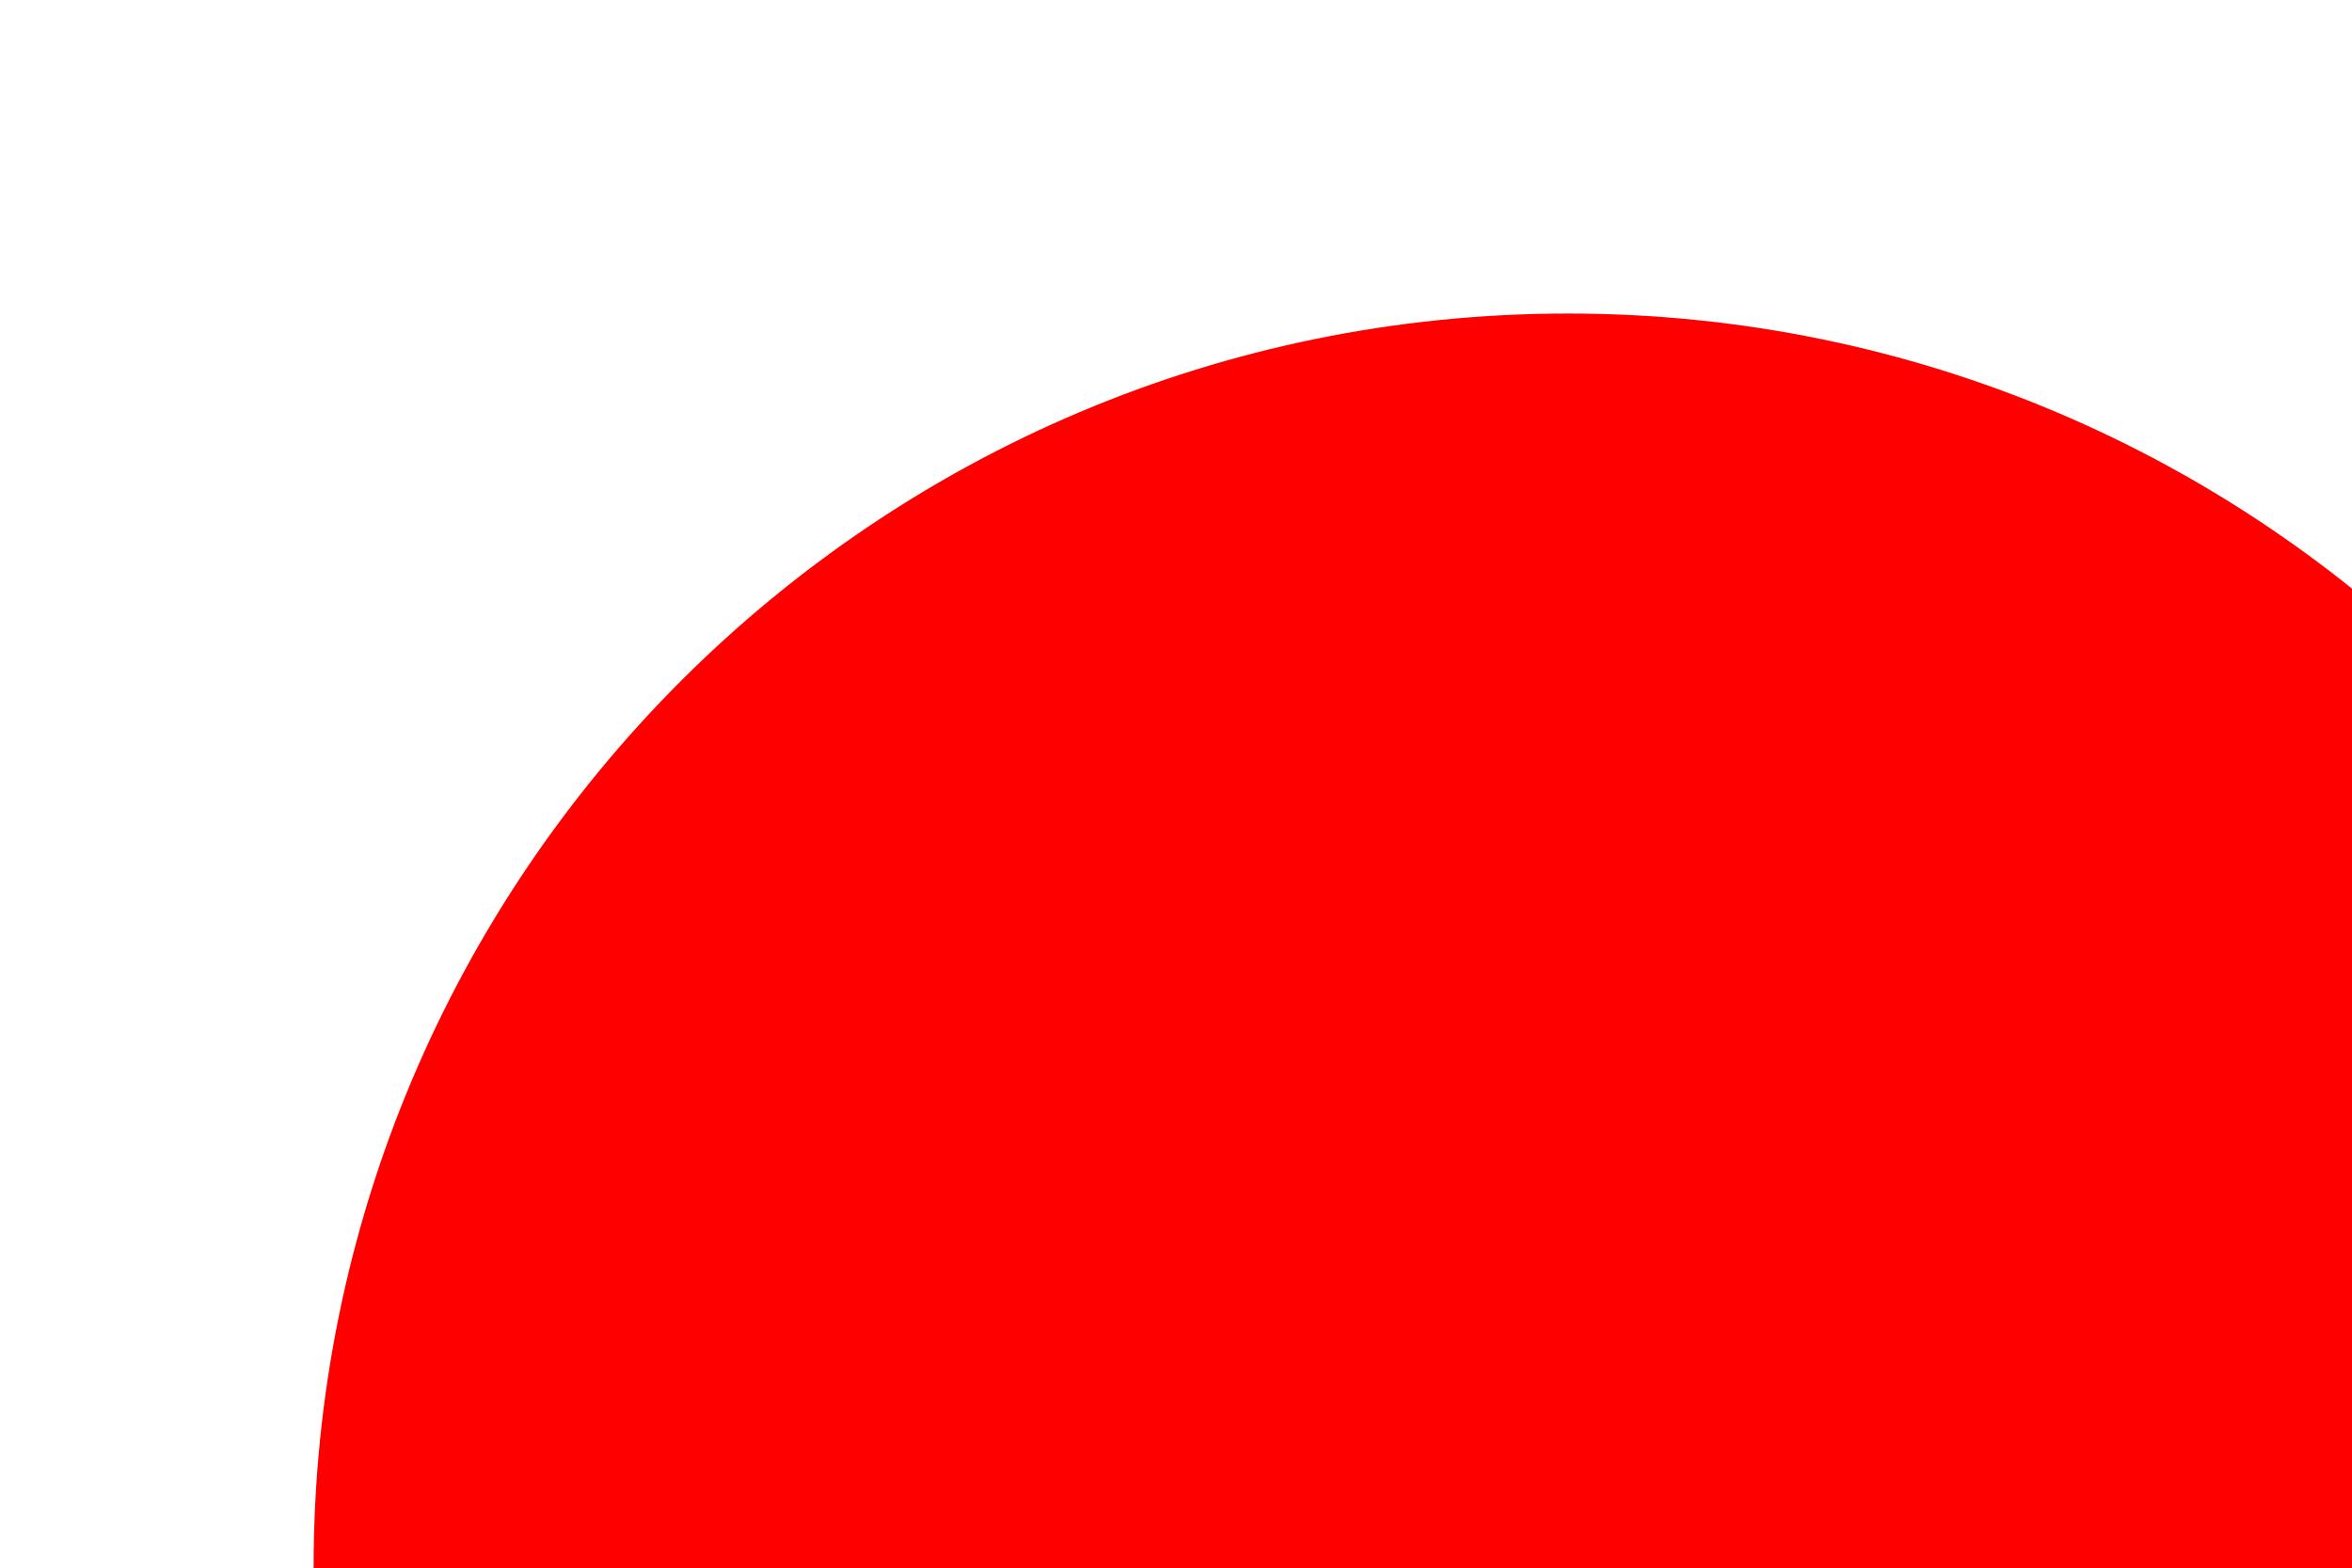
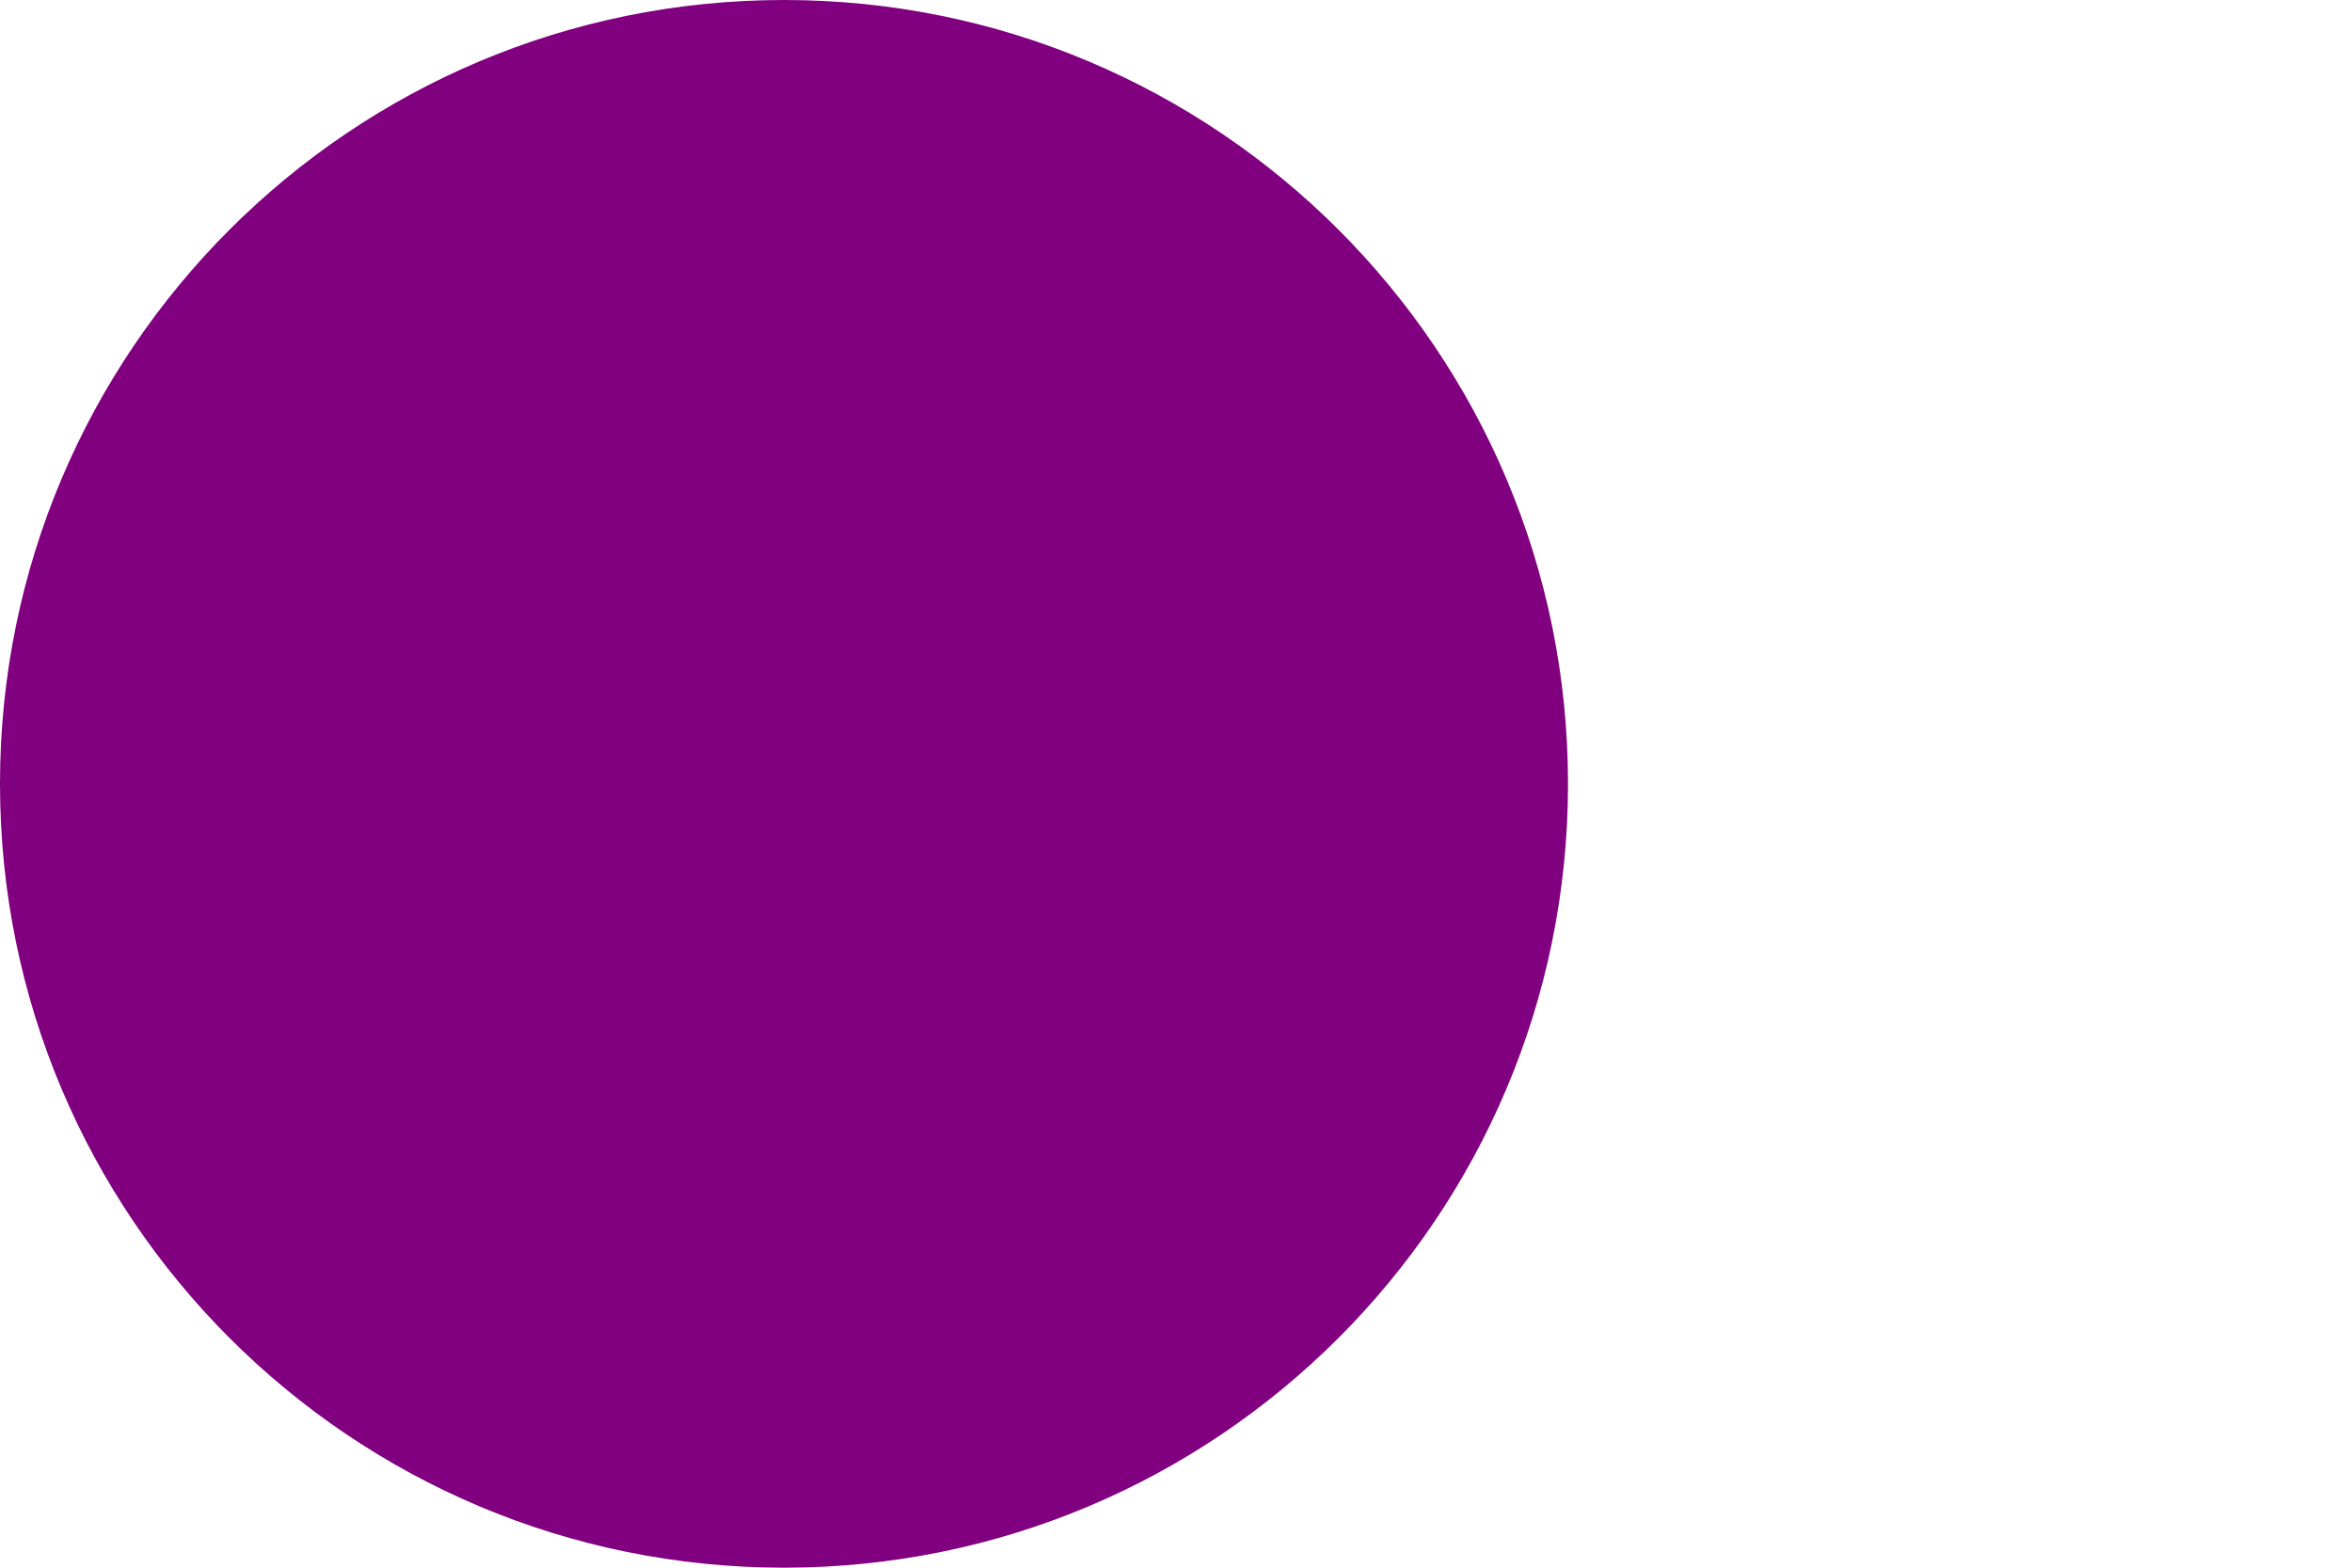
<svg xmlns="http://www.w3.org/2000/svg" width="300" height="200" version="1.1">
-   <circle cx="200" cy="200" r="160" fill="red" />
+   <circle cx="100" cy="100" r="100" fill="purple" />
</svg>
